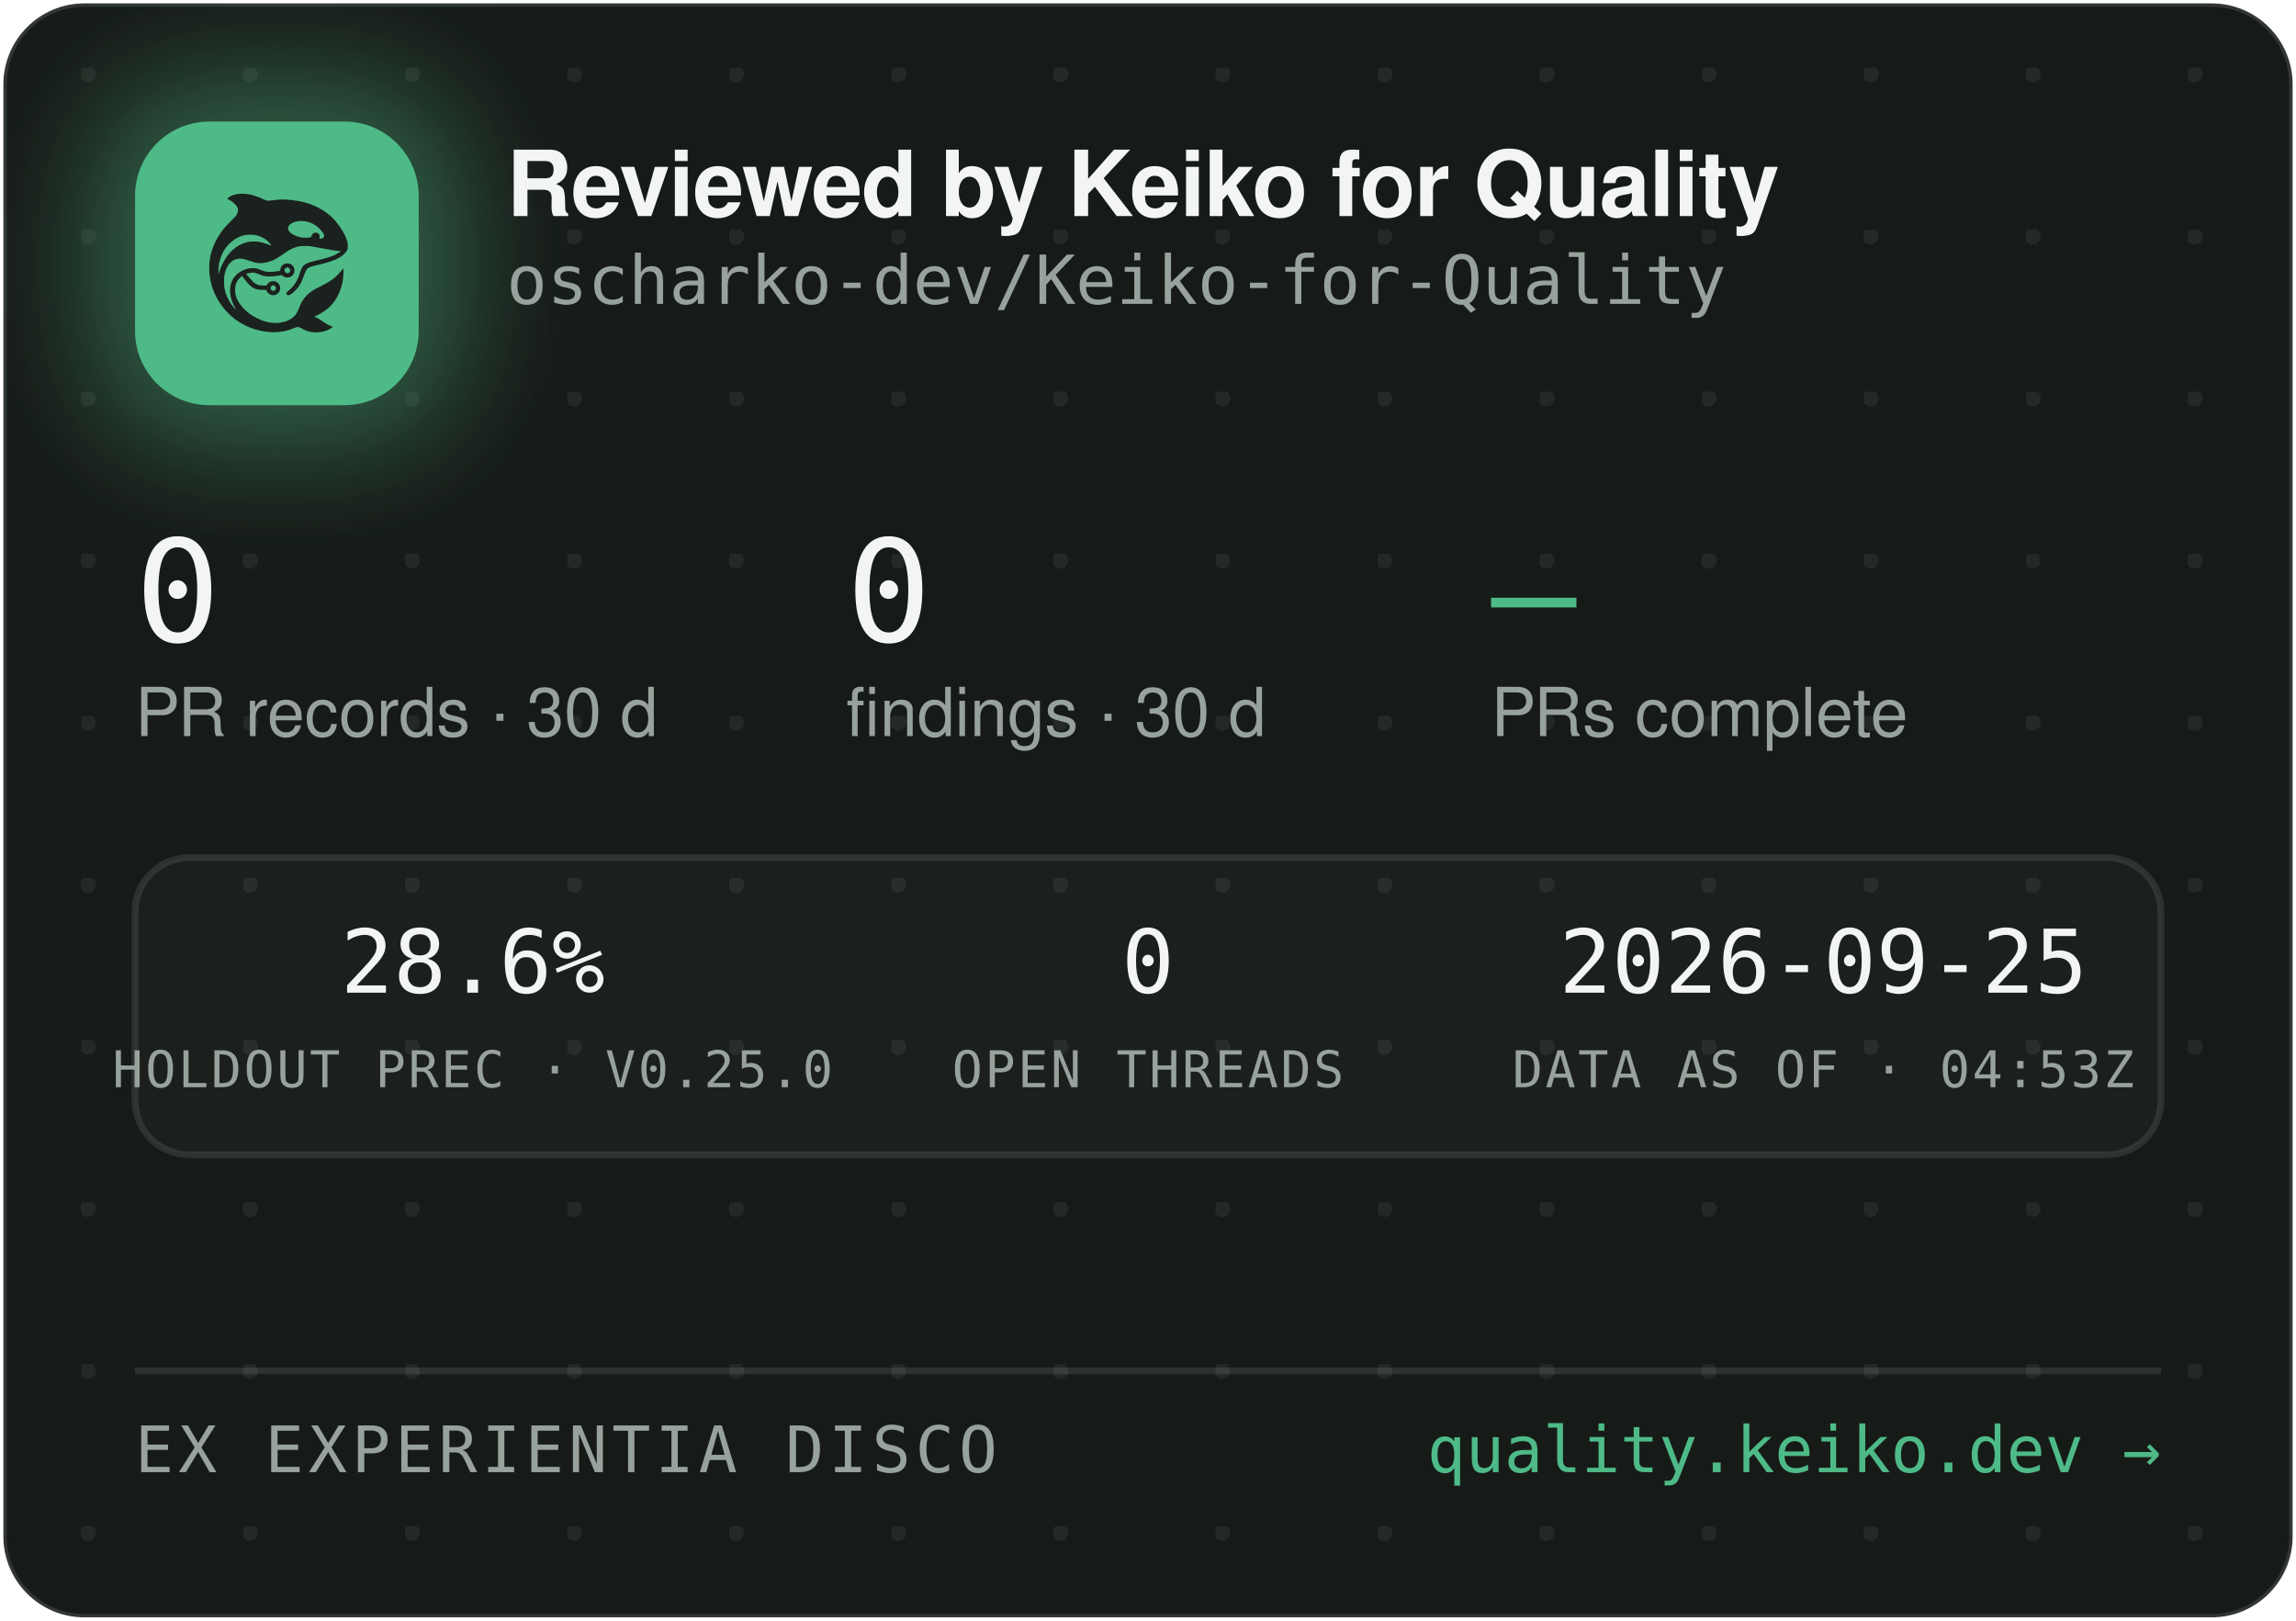
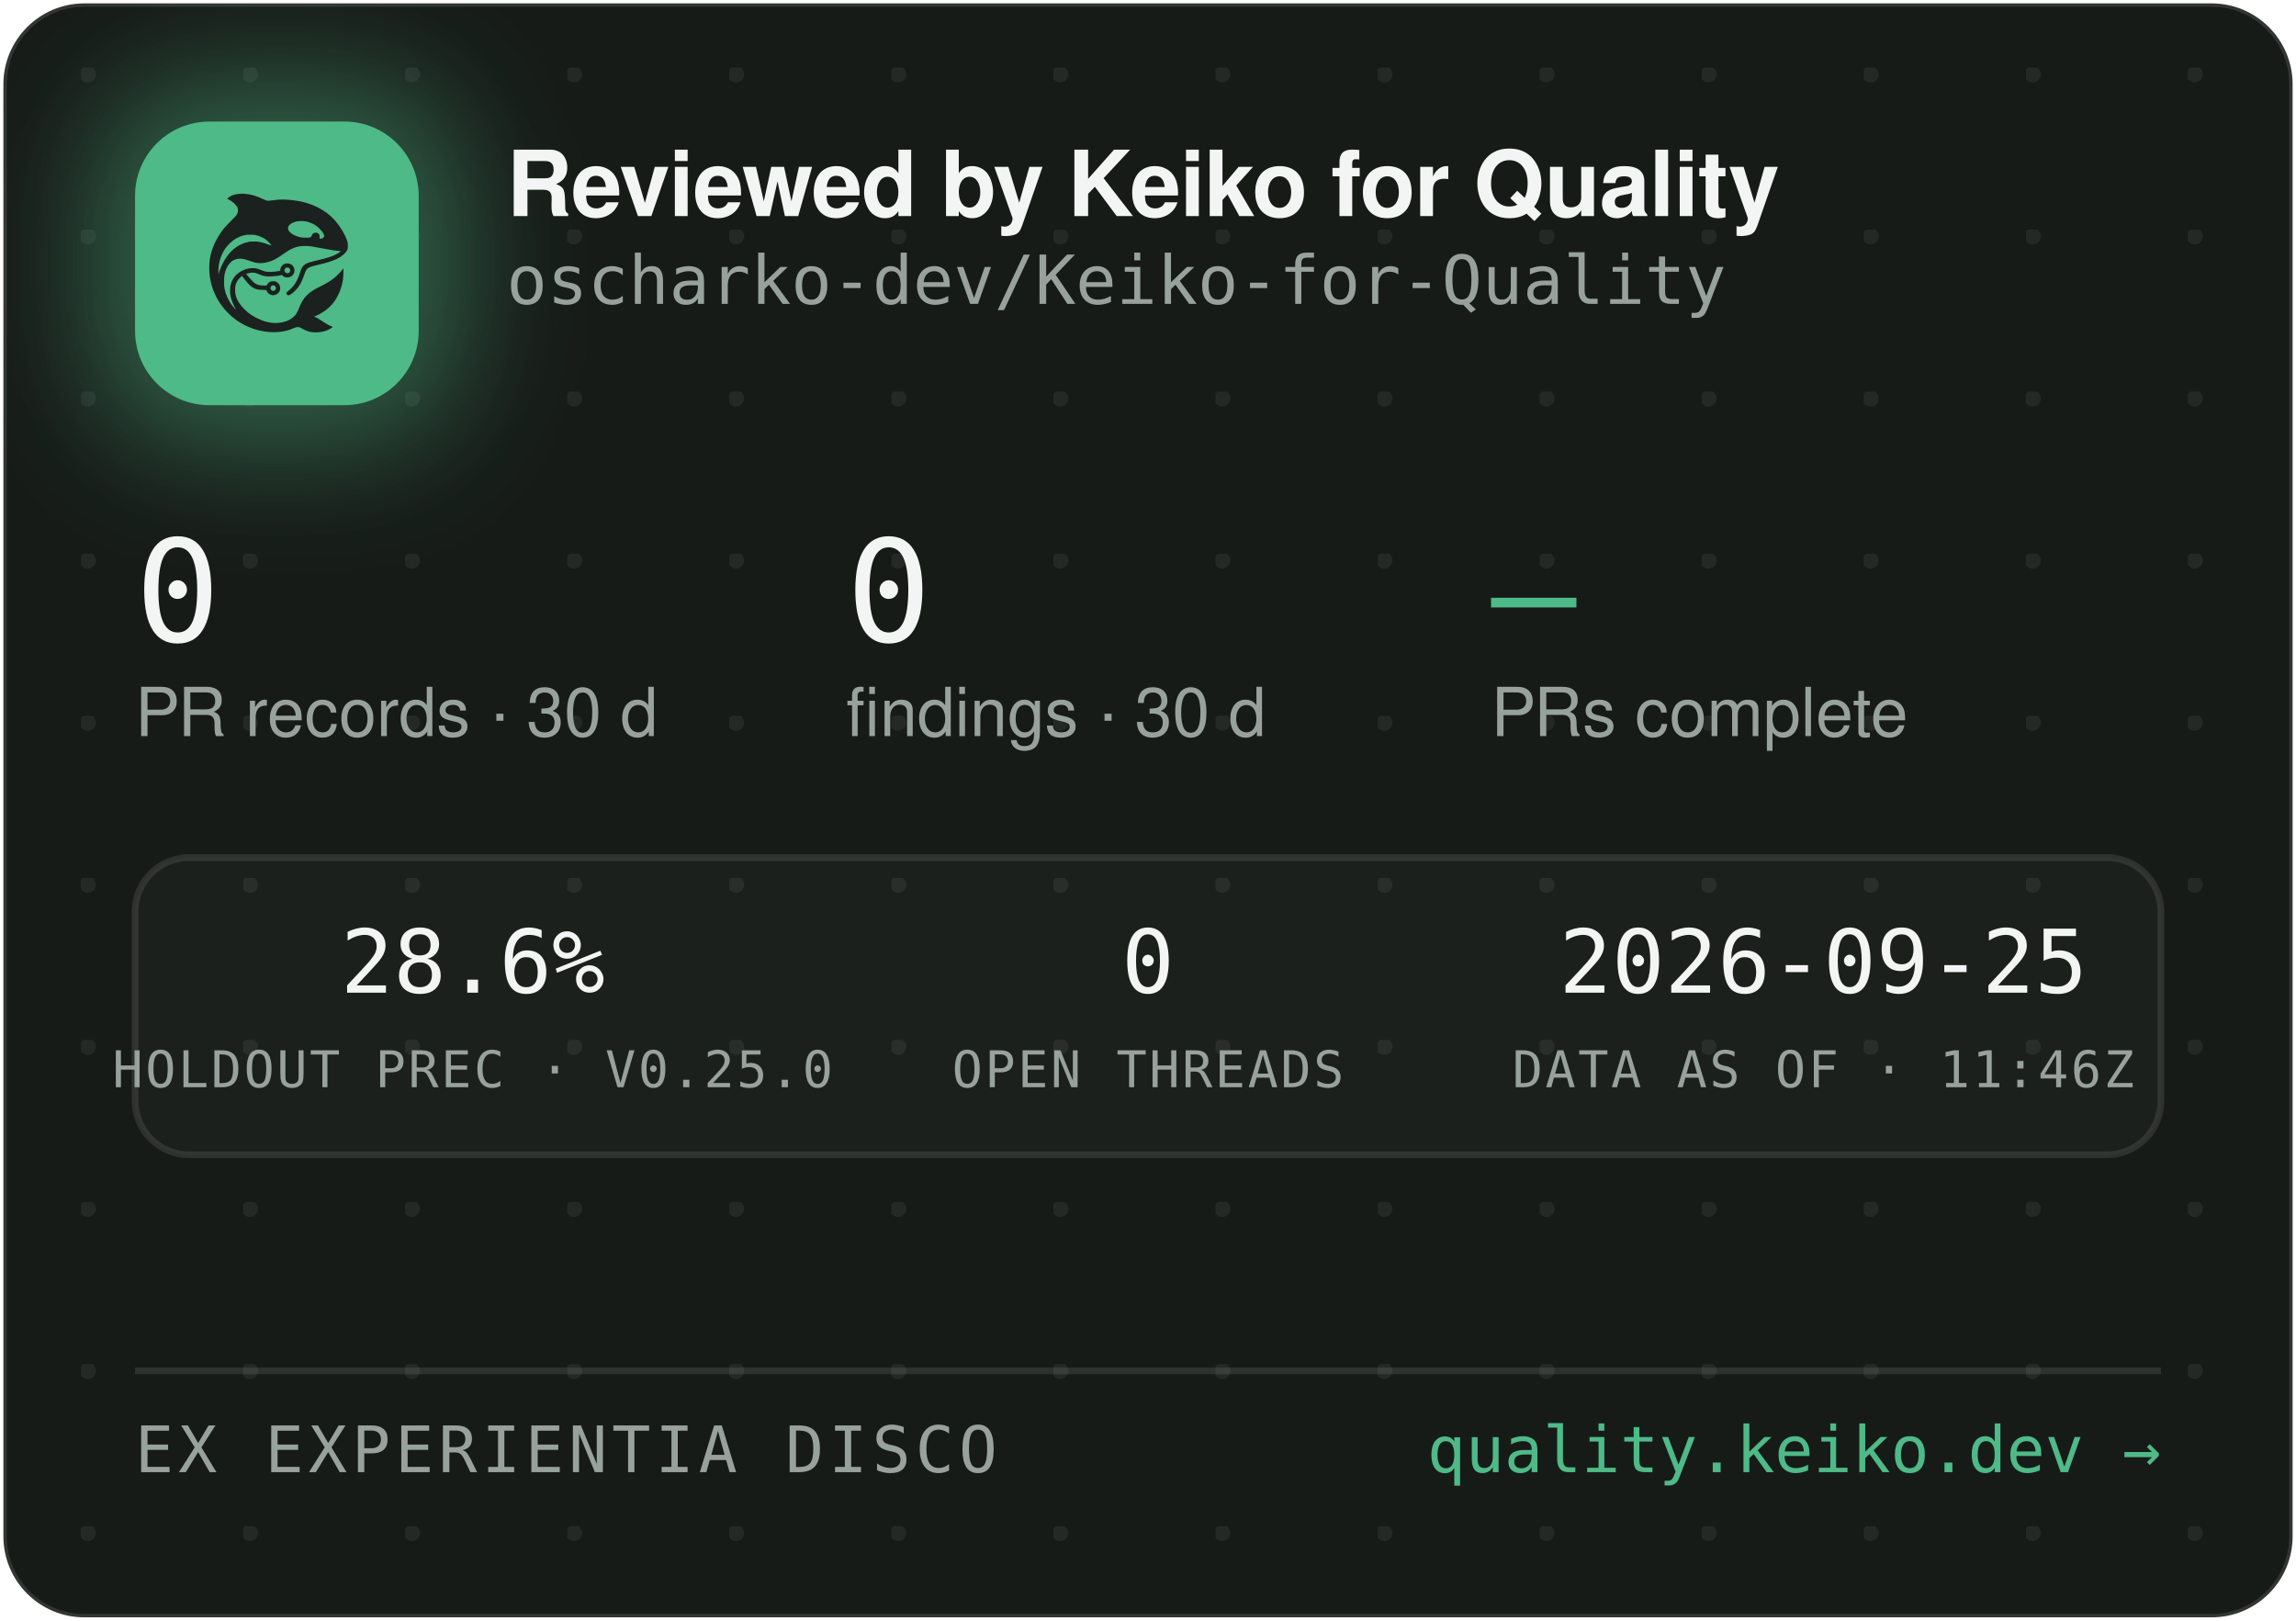
<svg xmlns="http://www.w3.org/2000/svg" width="340" height="240" viewBox="0 0 340 240" role="img" aria-label="Reviewed by Keiko for Quality — oscharko-dev/Keiko-for-Quality">
  <defs>
    <pattern id="dots" width="24" height="24" patternUnits="userSpaceOnUse" x="12" y="10">
      <circle cx="1" cy="1" r="1.2" fill="rgba(233,237,235,0.07)" />
    </pattern>
    <filter id="glow" x="-60%" y="-60%" width="220%" height="220%">
      <feGaussianBlur stdDeviation="9" />
    </filter>
    <clipPath id="card">
      <rect x="0.5" y="0.5" width="339" height="239" rx="12" />
    </clipPath>
  </defs>
  <rect x="0.5" y="0.5" width="339" height="239" rx="12" fill="#171B18" stroke="rgba(255,255,255,0.12)" />
  <rect x="0.5" y="0.5" width="339" height="239" rx="12" fill="url(#dots)" />
  <g clip-path="url(#card)">
    <rect x="14" y="12" width="54" height="54" rx="16" fill="rgba(78,186,135,0.45)" filter="url(#glow)" />
    <rect x="20" y="18" width="42" height="42" rx="11" fill="#4EBA87" />
    <g transform="translate(24,22) scale(0.03320312)">
      <g transform="translate(1024 0) scale(-1 1)">
        <g transform="translate(1024, 1024) scale(-0.1, -0.1)" fill="#1B211E" stroke="none">
          <path d="M3465 8223 c-144 -8 -314 -52 -408 -105 -69 -39 -146 -99 -146 -113 0 -5 30 -24 68 -42 146 -70 323 -229 377 -340 25 -49 29 -70 29 -138 -1 -72 -5 -88 -39 -160 -36 -75 -54 -95 -265 -305 -134 -132 -270 -279 -331 -355 -339 -425 -552 -896 -626 -1390 -25 -165 -25 -549 0 -720 92 -645 368 -1196 826 -1655 322 -324 710 -562 1145 -704 389 -126 793 -172 1155 -130 235 27 377 63 579 149 205 87 268 86 423 -7 102 -62 231 -115 335 -138 247 -56 562 -26 794 74 92 40 244 136 232 146 -4 3 -26 12 -48 19 -86 28 -246 116 -385 211 -162 112 -284 182 -357 207 l-48 17 40 15 c185 70 436 223 595 363 438 386 695 1014 678 1663 l-3 120 -50 -70 c-64 -90 -248 -280 -350 -362 -171 -136 -366 -255 -645 -391 -288 -140 -442 -243 -590 -391 -136 -137 -247 -316 -325 -526 -47 -127 -114 -262 -160 -326 -79 -107 -237 -224 -384 -283 -136 -55 -355 -96 -514 -96 -274 0 -548 71 -832 215 -242 123 -375 216 -553 389 -175 171 -287 332 -361 517 -44 114 -63 216 -63 359 0 152 17 233 74 350 35 70 59 102 136 179 l95 94 21 -29 c55 -75 219 -277 277 -338 171 -183 337 -256 582 -256 56 0 126 -3 155 -7 53 -6 54 -7 76 -57 30 -66 97 -128 172 -156 151 -57 318 11 395 160 33 62 34 193 3 261 -30 64 -88 125 -148 157 -44 23 -63 27 -141 27 -78 0 -97 -4 -140 -27 -58 -30 -131 -105 -141 -142 -6 -25 -8 -26 -93 -26 -47 0 -131 5 -186 10 -87 8 -111 15 -182 51 -45 22 -109 66 -143 96 -59 53 -326 361 -319 367 14 11 179 47 241 52 102 9 177 -7 318 -66 158 -66 243 -89 357 -99 157 -12 413 5 582 40 l93 19 44 -39 c59 -52 135 -75 228 -69 117 8 212 72 262 176 23 47 28 71 28 138 0 70 -4 89 -29 138 -55 110 -145 167 -270 174 -65 3 -91 0 -137 -18 -107 -40 -183 -140 -195 -257 l-6 -52 -51 -11 c-104 -23 -285 -41 -411 -42 -149 -1 -211 12 -402 88 -186 74 -256 88 -403 81 -193 -8 -377 -70 -546 -182 -342 -228 -485 -611 -399 -1064 30 -157 119 -388 209 -541 20 -35 35 -64 33 -66 -8 -8 -111 108 -190 214 -154 206 -278 489 -324 737 -28 154 -25 492 6 635 46 216 133 391 256 514 82 82 161 128 271 156 152 39 300 23 529 -57 217 -76 308 -101 410 -114 137 -17 284 -7 426 30 272 70 414 145 809 425 217 153 399 238 610 283 64 14 129 18 265 18 197 0 269 -9 615 -76 461 -89 843 -149 952 -149 41 0 41 0 23 -20 -28 -31 -169 -119 -254 -158 -167 -77 -388 -145 -716 -222 -399 -93 -508 -128 -608 -194 -102 -68 -160 -160 -217 -346 -35 -115 -102 -286 -149 -378 -85 -168 -227 -341 -377 -458 -105 -82 -115 -107 -69 -162 29 -34 65 -44 109 -29 86 29 261 181 371 322 126 162 201 309 295 581 61 176 90 232 145 283 62 57 163 93 470 165 439 104 640 169 863 278 206 100 368 240 434 375 32 67 33 71 33 198 -1 120 -3 138 -34 229 -98 294 -319 655 -573 936 -381 421 -968 723 -1618 834 -448 76 -767 83 -1169 25 -80 -12 -165 -19 -190 -17 -26 3 -90 26 -146 53 -343 162 -576 233 -842 255 -114 9 -141 10 -248 3z m2926 -1227 c164 -27 346 -102 485 -202 181 -129 354 -348 354 -448 0 -64 -75 -126 -154 -126 -60 0 -63 4 -52 70 8 50 7 65 -9 100 -29 64 -74 93 -151 98 -54 4 -70 1 -107 -21 -42 -25 -61 -52 -91 -129 -25 -64 -55 -73 -246 -73 -121 0 -187 5 -248 18 -318 70 -556 242 -556 402 0 218 388 374 775 311z m-2249 -611 c119 -21 208 -50 321 -106 114 -56 177 -100 266 -184 67 -63 157 -173 148 -181 -2 -3 -61 18 -130 45 -131 52 -298 100 -427 122 -113 20 -367 17 -470 -4 -502 -106 -885 -433 -1160 -992 -70 -142 -160 -379 -160 -424 0 -9 -5 -23 -11 -31 -13 -19 -5 316 10 410 80 482 295 846 661 1117 145 107 350 197 522 228 100 18 326 18 430 0z m1485 -1456 c95 -36 119 -159 42 -223 -78 -66 -209 -1 -209 104 0 60 33 100 99 121 36 10 36 10 68 -2z m-591 -822 c29 -26 37 -42 40 -77 6 -54 -9 -86 -55 -117 -41 -28 -70 -29 -119 -4 -44 22 -62 55 -62 112 0 51 13 75 53 99 50 31 101 26 143 -13z" />
        </g>
      </g>
    </g>
    <text x="75" y="32" font-family="-apple-system,'Segoe UI',Helvetica,Arial,sans-serif" font-size="13.5" font-weight="650" letter-spacing="-0.14" fill="#F2F5F3">Reviewed by Keiko for Quality</text>
    <text x="75" y="45" font-family="'JetBrains Mono',SFMono-Regular,Consolas,Menlo,monospace" font-size="10" fill="#98A29C">oscharko-dev/Keiko-for-Quality</text>
    <text x="20" y="95" font-family="'JetBrains Mono',SFMono-Regular,Consolas,Menlo,monospace" font-size="21" fill="#F2F5F3">0</text>
    <text x="20" y="109" font-family="-apple-system,'Segoe UI',Helvetica,Arial,sans-serif" font-size="10" fill="#98A29C">PR records · 30 d</text>
    <text x="125.3" y="95" font-family="'JetBrains Mono',SFMono-Regular,Consolas,Menlo,monospace" font-size="21" fill="#F2F5F3">0</text>
    <text x="125.3" y="109" font-family="-apple-system,'Segoe UI',Helvetica,Arial,sans-serif" font-size="10" fill="#98A29C">findings · 30 d</text>
    <text x="220.8" y="95" font-family="'JetBrains Mono',SFMono-Regular,Consolas,Menlo,monospace" font-size="21" fill="#4EBA87">—</text>
    <text x="220.8" y="109" font-family="-apple-system,'Segoe UI',Helvetica,Arial,sans-serif" font-size="10" fill="#98A29C">PRs complete</text>
    <rect x="20" y="127" width="300" height="44" rx="8" fill="rgba(255,255,255,0.025)" stroke="rgba(255,255,255,0.1)" />
    <text x="70" y="147" text-anchor="middle" font-family="'JetBrains Mono',SFMono-Regular,Consolas,Menlo,monospace" font-size="13" fill="#F2F5F3">28.6%</text>
    <text x="70" y="161" text-anchor="middle" font-family="'JetBrains Mono',SFMono-Regular,Consolas,Menlo,monospace" font-size="7.5" letter-spacing="0.35" fill="#98A29C">HOLDOUT PREC · V0.25.0</text>
    <text x="170" y="147" text-anchor="middle" font-family="'JetBrains Mono',SFMono-Regular,Consolas,Menlo,monospace" font-size="13" fill="#F2F5F3">0</text>
    <text x="170" y="161" text-anchor="middle" font-family="'JetBrains Mono',SFMono-Regular,Consolas,Menlo,monospace" font-size="7.5" letter-spacing="0.35" fill="#98A29C">OPEN THREADS</text>
    <text x="270" y="147" text-anchor="middle" font-family="'JetBrains Mono',SFMono-Regular,Consolas,Menlo,monospace" font-size="13" fill="#F2F5F3">2026-09-25</text>
-     <text x="270" y="161" text-anchor="middle" font-family="'JetBrains Mono',SFMono-Regular,Consolas,Menlo,monospace" font-size="7.5" letter-spacing="0.35" fill="#98A29C">DATA AS OF · 04:53Z</text>
+     <text x="270" y="161" text-anchor="middle" font-family="'JetBrains Mono',SFMono-Regular,Consolas,Menlo,monospace" font-size="7.5" letter-spacing="0.35" fill="#98A29C">DATA AS OF · 11:46Z</text>
    <line x1="20" y1="203" x2="320" y2="203" stroke="rgba(255,255,255,0.1)" />
    <text x="20" y="218" font-family="'JetBrains Mono',SFMono-Regular,Consolas,Menlo,monospace" font-size="9.5" letter-spacing="0.7" fill="#98A29C">EX EXPERIENTIA DISCO</text>
    <text x="320" y="218" text-anchor="end" font-family="'JetBrains Mono',SFMono-Regular,Consolas,Menlo,monospace" font-size="9.5" fill="#4EBA87">quality.keiko.dev →</text>
  </g>
</svg>
